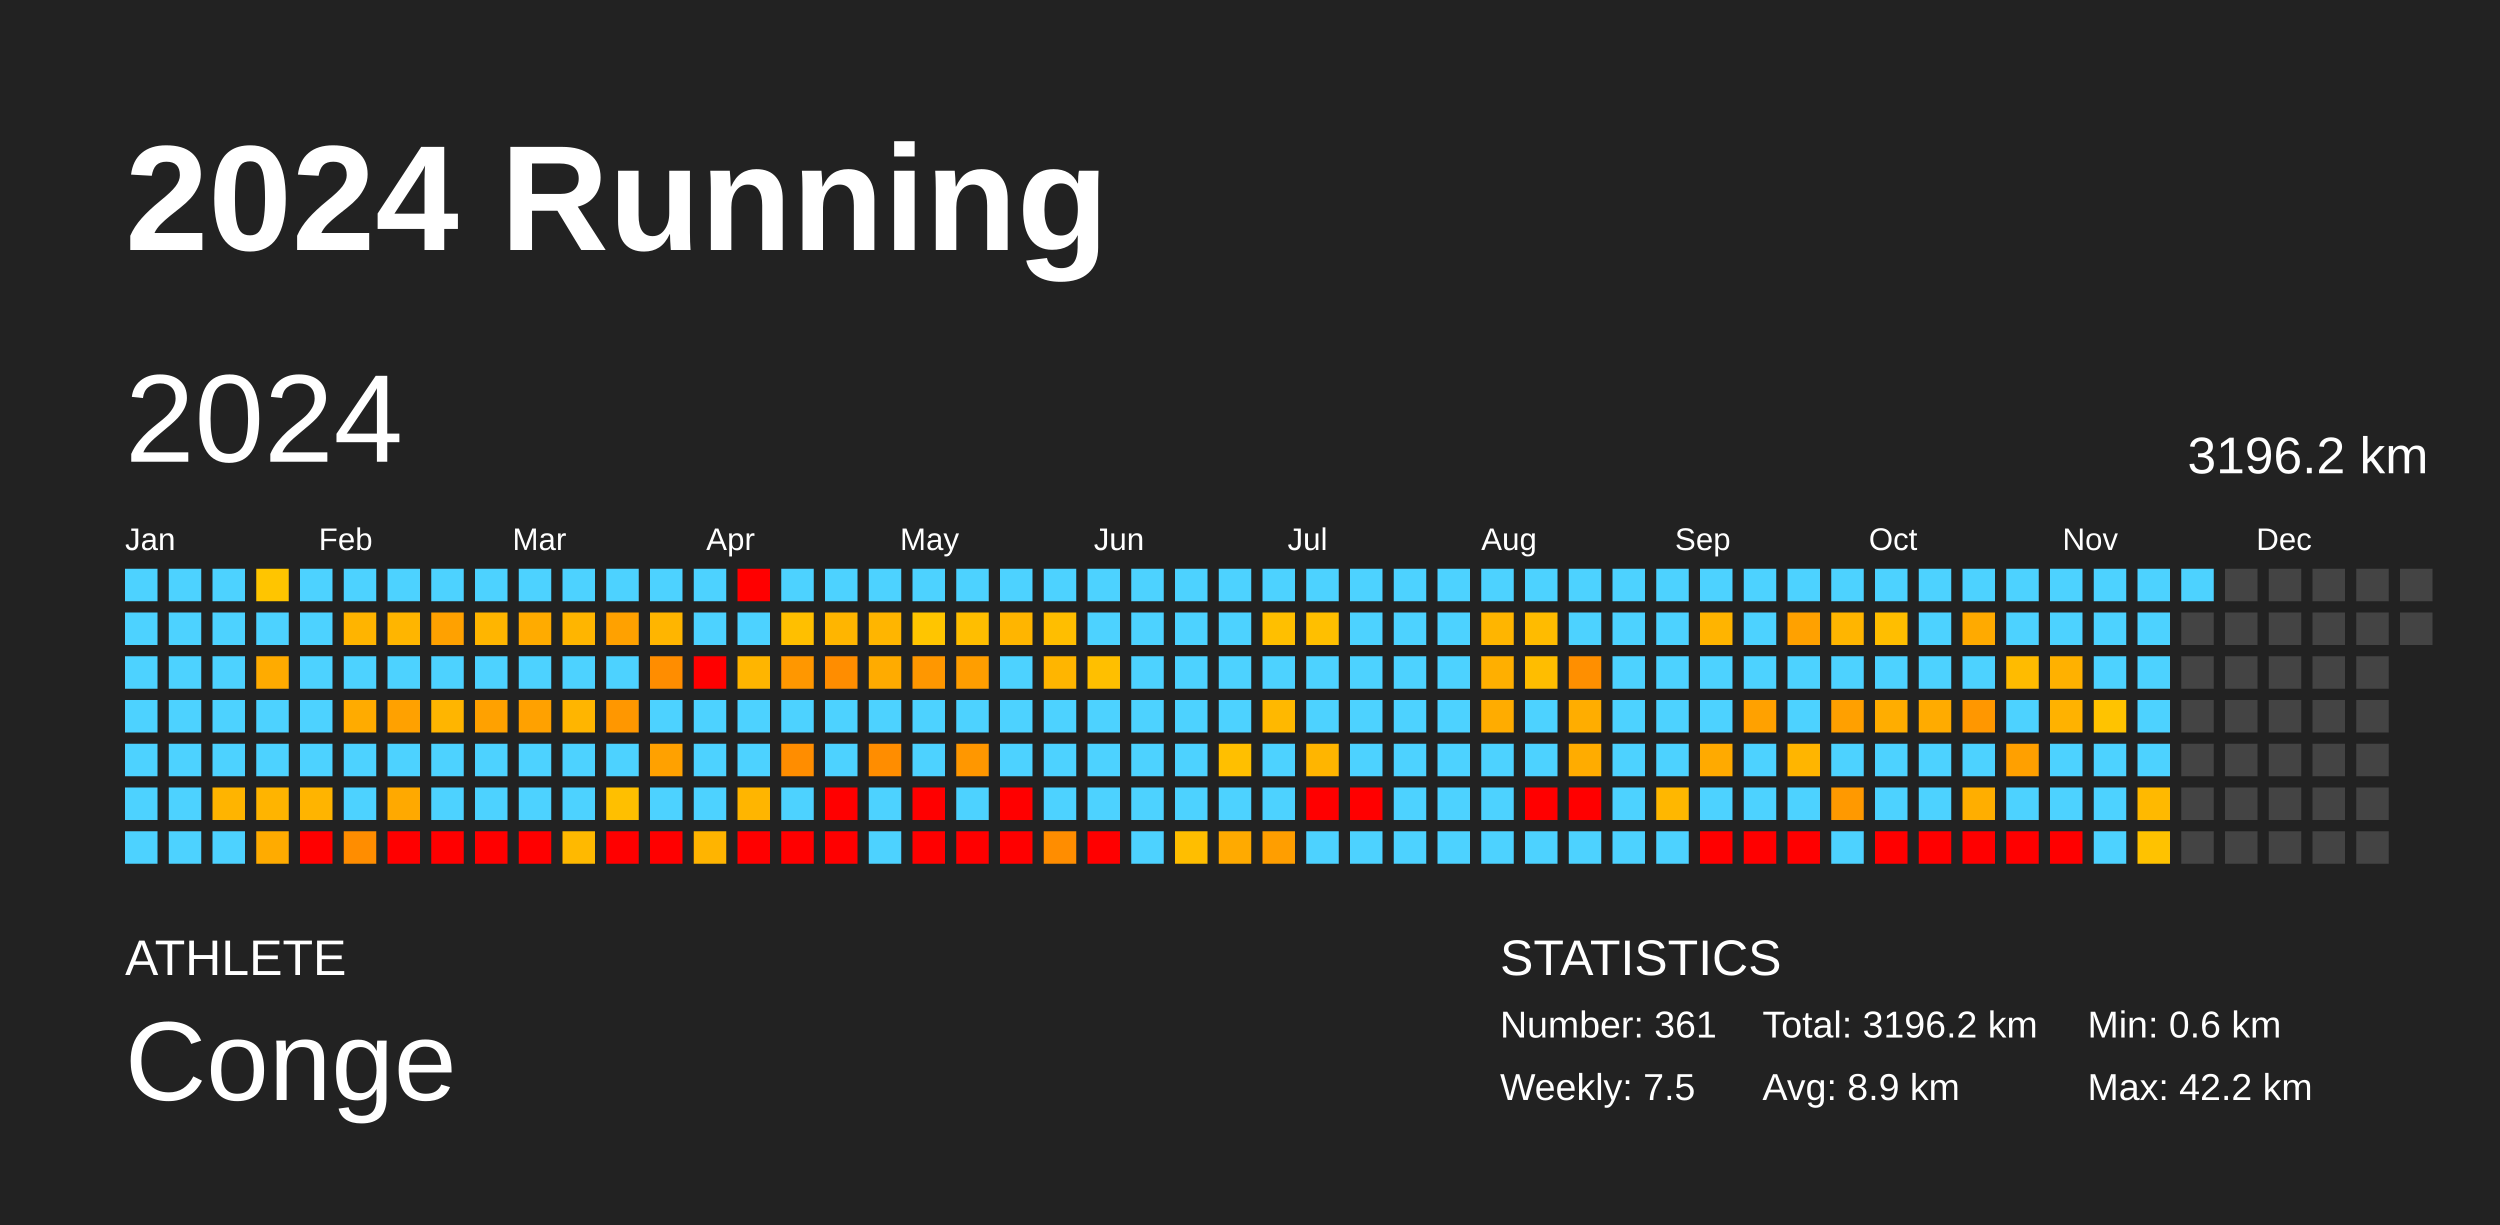
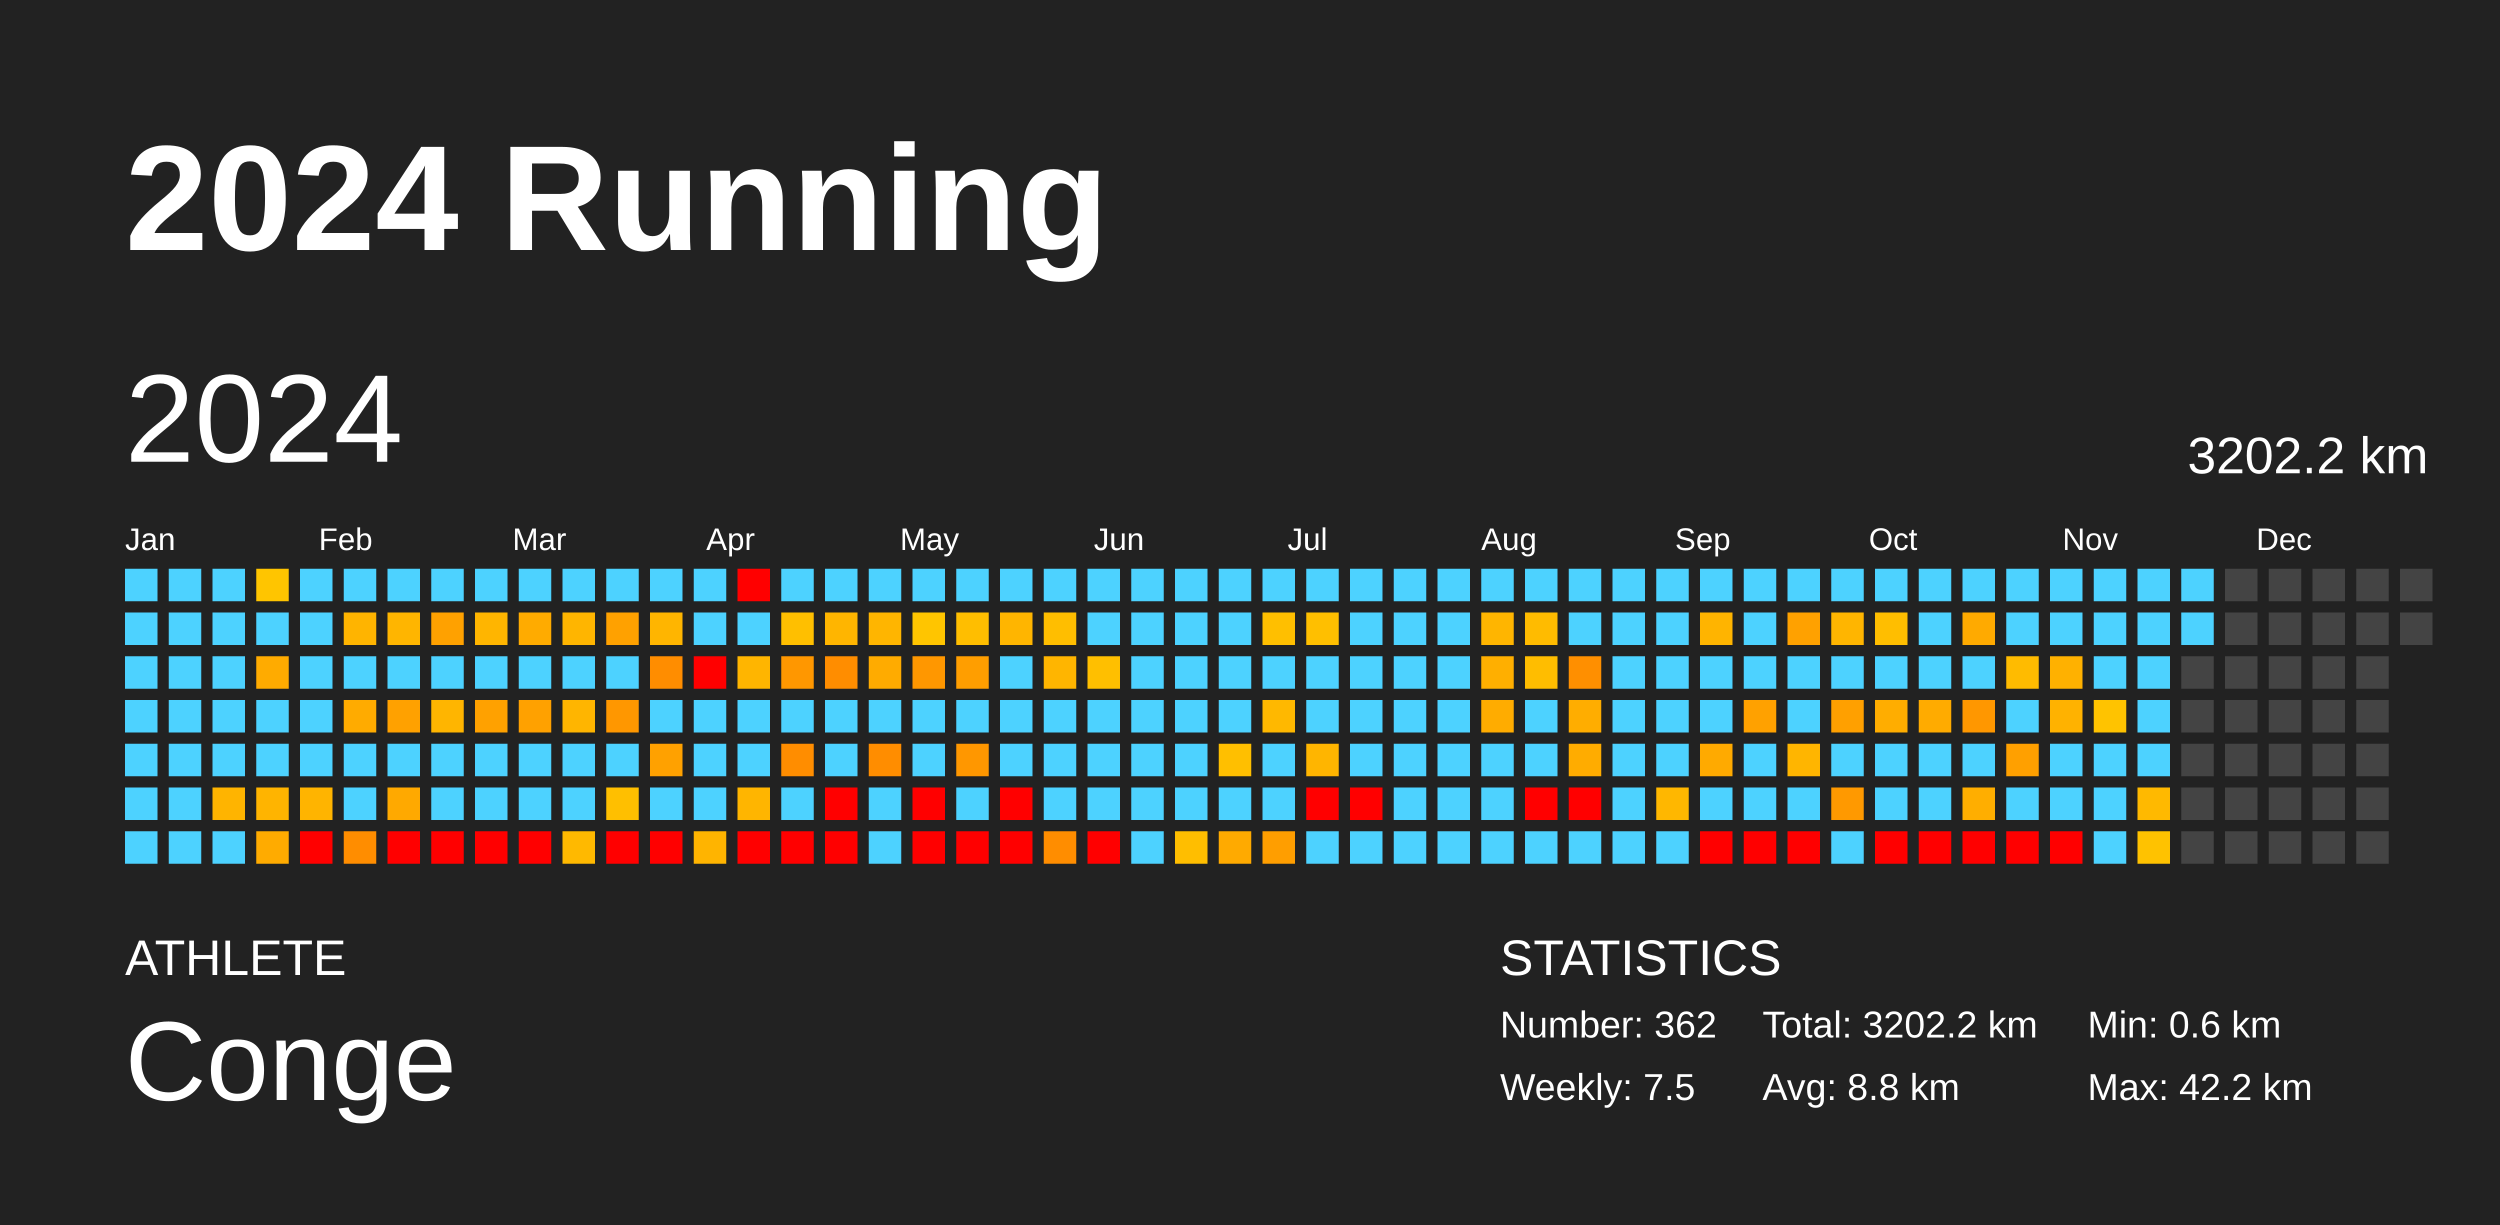
<svg xmlns="http://www.w3.org/2000/svg" baseProfile="full" height="98mm" version="1.1" viewBox="0,0,200,98" width="200mm">
  <defs />
  <rect fill="#222222" height="98" width="200" x="0" y="0" />
  <text fill="#FFFFFF" style="font-size:12px; font-family:Arial; font-weight:bold;" x="10" y="20">2024 Running</text>
  <text fill="#FFFFFF" style="font-size:4px; font-family:Arial" x="10" y="78">ATHLETE</text>
  <text fill="#FFFFFF" style="font-size:9px; font-family:Arial" x="10" y="88">Conge</text>
  <text fill="#FFFFFF" style="font-size:4px; font-family:Arial" x="120" y="78">STATISTICS</text>
-   <text fill="#FFFFFF" style="font-size:3px; font-family:Arial" x="120" y="83">Number: 361</text>
+   <text fill="#FFFFFF" style="font-size:3px; font-family:Arial" x="120" y="83">Number: 362</text>
  <text fill="#FFFFFF" style="font-size:3px; font-family:Arial" x="120" y="88">Weekly: 7.5</text>
-   <text fill="#FFFFFF" style="font-size:3px; font-family:Arial" x="141" y="83">Total: 3196.2 km</text>
-   <text fill="#FFFFFF" style="font-size:3px; font-family:Arial" x="141" y="88">Avg: 8.9 km</text>
+   <text fill="#FFFFFF" style="font-size:3px; font-family:Arial" x="141" y="83">Total: 3202.2 km</text>
+   <text fill="#FFFFFF" style="font-size:3px; font-family:Arial" x="141" y="88">Avg: 8.8 km</text>
  <text fill="#FFFFFF" style="font-size:3px; font-family:Arial" x="167" y="83">Min: 0.6 km</text>
  <text fill="#FFFFFF" style="font-size:3px; font-family:Arial" x="167" y="88">Max: 42.2 km</text>
  <text dominant-baseline="hanging" fill="#FFFFFF" style="font-size:10.0px; font-family:Arial;" x="10" y="30">2024</text>
-   <text dominant-baseline="hanging" fill="#FFFFFF" style="font-size:4.125px; font-family:Arial;" x="175" y="35">3196.2 km</text>
+   <text dominant-baseline="hanging" fill="#FFFFFF" style="font-size:4.125px; font-family:Arial;" x="175" y="35">3202.2 km</text>
  <text fill="#FFFFFF" style="font-size:2.5px; font-family:Arial" x="10.0" y="44">Jan</text>
  <text fill="#FFFFFF" style="font-size:2.5px; font-family:Arial" x="25.5" y="44">Feb</text>
  <text fill="#FFFFFF" style="font-size:2.5px; font-family:Arial" x="41.0" y="44">Mar</text>
  <text fill="#FFFFFF" style="font-size:2.5px; font-family:Arial" x="56.5" y="44">Apr</text>
  <text fill="#FFFFFF" style="font-size:2.5px; font-family:Arial" x="72.0" y="44">May</text>
  <text fill="#FFFFFF" style="font-size:2.5px; font-family:Arial" x="87.5" y="44">Jun</text>
  <text fill="#FFFFFF" style="font-size:2.5px; font-family:Arial" x="103.0" y="44">Jul</text>
  <text fill="#FFFFFF" style="font-size:2.5px; font-family:Arial" x="118.5" y="44">Aug</text>
  <text fill="#FFFFFF" style="font-size:2.5px; font-family:Arial" x="134.0" y="44">Sep</text>
  <text fill="#FFFFFF" style="font-size:2.5px; font-family:Arial" x="149.5" y="44">Oct</text>
  <text fill="#FFFFFF" style="font-size:2.5px; font-family:Arial" x="165.0" y="44">Nov</text>
  <text fill="#FFFFFF" style="font-size:2.5px; font-family:Arial" x="180.5" y="44">Dec</text>
  <rect fill="#4dd2ff" height="2.6" width="2.6" x="10.0" y="45.5" />
  <rect fill="#4dd2ff" height="2.6" width="2.6" x="10.0" y="49.0" />
  <rect fill="#4dd2ff" height="2.6" width="2.6" x="10.0" y="52.5" />
  <rect fill="#4dd2ff" height="2.6" width="2.6" x="10.0" y="56.0" />
  <rect fill="#4dd2ff" height="2.6" width="2.6" x="10.0" y="59.5" />
  <rect fill="#4dd2ff" height="2.6" width="2.6" x="10.0" y="63.0" />
  <rect fill="#4dd2ff" height="2.6" width="2.6" x="10.0" y="66.5" />
  <rect fill="#4dd2ff" height="2.6" width="2.6" x="13.5" y="45.5" />
  <rect fill="#4dd2ff" height="2.6" width="2.6" x="13.5" y="49.0" />
  <rect fill="#4dd2ff" height="2.6" width="2.6" x="13.5" y="52.5" />
  <rect fill="#4dd2ff" height="2.6" width="2.6" x="13.5" y="56.0" />
  <rect fill="#4dd2ff" height="2.6" width="2.6" x="13.5" y="59.5" />
  <rect fill="#4dd2ff" height="2.6" width="2.6" x="13.5" y="63.0" />
  <rect fill="#4dd2ff" height="2.6" width="2.6" x="13.5" y="66.5" />
  <rect fill="#4dd2ff" height="2.6" width="2.6" x="17.0" y="45.5" />
  <rect fill="#4dd2ff" height="2.6" width="2.6" x="17.0" y="49.0" />
  <rect fill="#4dd2ff" height="2.6" width="2.6" x="17.0" y="52.5" />
  <rect fill="#4dd2ff" height="2.6" width="2.6" x="17.0" y="56.0" />
  <rect fill="#4dd2ff" height="2.6" width="2.6" x="17.0" y="59.5" />
  <rect fill="#ffb400" height="2.6" width="2.6" x="17.0" y="63.0" />
  <rect fill="#4dd2ff" height="2.6" width="2.6" x="17.0" y="66.5" />
  <rect fill="#ffc500" height="2.6" width="2.6" x="20.5" y="45.5" />
  <rect fill="#4dd2ff" height="2.6" width="2.6" x="20.5" y="49.0" />
  <rect fill="#ffab00" height="2.6" width="2.6" x="20.5" y="52.5" />
  <rect fill="#4dd2ff" height="2.6" width="2.6" x="20.5" y="56.0" />
  <rect fill="#4dd2ff" height="2.6" width="2.6" x="20.5" y="59.5" />
  <rect fill="#ffb400" height="2.6" width="2.6" x="20.5" y="63.0" />
  <rect fill="#ffab00" height="2.6" width="2.6" x="20.5" y="66.5" />
  <rect fill="#4dd2ff" height="2.6" width="2.6" x="24.0" y="45.5" />
  <rect fill="#4dd2ff" height="2.6" width="2.6" x="24.0" y="49.0" />
  <rect fill="#4dd2ff" height="2.6" width="2.6" x="24.0" y="52.5" />
  <rect fill="#4dd2ff" height="2.6" width="2.6" x="24.0" y="56.0" />
  <rect fill="#4dd2ff" height="2.6" width="2.6" x="24.0" y="59.5" />
  <rect fill="#ffb400" height="2.6" width="2.6" x="24.0" y="63.0" />
  <rect fill="red" height="2.6" width="2.6" x="24.0" y="66.5" />
  <rect fill="#4dd2ff" height="2.6" width="2.6" x="27.5" y="45.5" />
  <rect fill="#ffb400" height="2.6" width="2.6" x="27.5" y="49.0" />
  <rect fill="#4dd2ff" height="2.6" width="2.6" x="27.5" y="52.5" />
  <rect fill="#ffab00" height="2.6" width="2.6" x="27.5" y="56.0" />
  <rect fill="#4dd2ff" height="2.6" width="2.6" x="27.5" y="59.5" />
  <rect fill="#4dd2ff" height="2.6" width="2.6" x="27.5" y="63.0" />
  <rect fill="#ff8d00" height="2.6" width="2.6" x="27.5" y="66.5" />
  <rect fill="#4dd2ff" height="2.6" width="2.6" x="31.0" y="45.5" />
  <rect fill="#ffb500" height="2.6" width="2.6" x="31.0" y="49.0" />
  <rect fill="#4dd2ff" height="2.6" width="2.6" x="31.0" y="52.5" />
  <rect fill="#ffa100" height="2.6" width="2.6" x="31.0" y="56.0" />
  <rect fill="#4dd2ff" height="2.6" width="2.6" x="31.0" y="59.5" />
  <rect fill="#ffa900" height="2.6" width="2.6" x="31.0" y="63.0" />
  <rect fill="red" height="2.6" width="2.6" x="31.0" y="66.5" />
  <rect fill="#4dd2ff" height="2.6" width="2.6" x="34.5" y="45.5" />
  <rect fill="#ffa100" height="2.6" width="2.6" x="34.5" y="49.0" />
  <rect fill="#4dd2ff" height="2.6" width="2.6" x="34.5" y="52.5" />
  <rect fill="#ffb500" height="2.6" width="2.6" x="34.5" y="56.0" />
  <rect fill="#4dd2ff" height="2.6" width="2.6" x="34.5" y="59.5" />
  <rect fill="#4dd2ff" height="2.6" width="2.6" x="34.5" y="63.0" />
  <rect fill="red" height="2.6" width="2.6" x="34.5" y="66.5" />
  <rect fill="#4dd2ff" height="2.6" width="2.6" x="38.0" y="45.5" />
  <rect fill="#ffb500" height="2.6" width="2.6" x="38.0" y="49.0" />
  <rect fill="#4dd2ff" height="2.6" width="2.6" x="38.0" y="52.5" />
  <rect fill="#ffa100" height="2.6" width="2.6" x="38.0" y="56.0" />
  <rect fill="#4dd2ff" height="2.6" width="2.6" x="38.0" y="59.5" />
  <rect fill="#4dd2ff" height="2.6" width="2.6" x="38.0" y="63.0" />
  <rect fill="red" height="2.6" width="2.6" x="38.0" y="66.5" />
  <rect fill="#4dd2ff" height="2.6" width="2.6" x="41.5" y="45.5" />
  <rect fill="#ffab00" height="2.6" width="2.6" x="41.5" y="49.0" />
  <rect fill="#4dd2ff" height="2.6" width="2.6" x="41.5" y="52.5" />
  <rect fill="#ffa100" height="2.6" width="2.6" x="41.5" y="56.0" />
  <rect fill="#4dd2ff" height="2.6" width="2.6" x="41.5" y="59.5" />
  <rect fill="#4dd2ff" height="2.6" width="2.6" x="41.5" y="63.0" />
  <rect fill="red" height="2.6" width="2.6" x="41.5" y="66.5" />
  <rect fill="#4dd2ff" height="2.6" width="2.6" x="45.0" y="45.5" />
  <rect fill="#ffb500" height="2.6" width="2.6" x="45.0" y="49.0" />
  <rect fill="#4dd2ff" height="2.6" width="2.6" x="45.0" y="52.5" />
  <rect fill="#ffb500" height="2.6" width="2.6" x="45.0" y="56.0" />
  <rect fill="#4dd2ff" height="2.6" width="2.6" x="45.0" y="59.5" />
  <rect fill="#4dd2ff" height="2.6" width="2.6" x="45.0" y="63.0" />
  <rect fill="#ffb900" height="2.6" width="2.6" x="45.0" y="66.5" />
  <rect fill="#4dd2ff" height="2.6" width="2.6" x="48.5" y="45.5" />
  <rect fill="#ffa100" height="2.6" width="2.6" x="48.5" y="49.0" />
  <rect fill="#4dd2ff" height="2.6" width="2.6" x="48.5" y="52.5" />
  <rect fill="#ff9700" height="2.6" width="2.6" x="48.5" y="56.0" />
  <rect fill="#4dd2ff" height="2.6" width="2.6" x="48.5" y="59.5" />
  <rect fill="#ffbf00" height="2.6" width="2.6" x="48.5" y="63.0" />
  <rect fill="red" height="2.6" width="2.6" x="48.5" y="66.5" />
  <rect fill="#4dd2ff" height="2.6" width="2.6" x="52.0" y="45.5" />
  <rect fill="#ffb500" height="2.6" width="2.6" x="52.0" y="49.0" />
  <rect fill="#ff8d00" height="2.6" width="2.6" x="52.0" y="52.5" />
  <rect fill="#4dd2ff" height="2.6" width="2.6" x="52.0" y="56.0" />
  <rect fill="#ffa100" height="2.6" width="2.6" x="52.0" y="59.5" />
  <rect fill="#4dd2ff" height="2.6" width="2.6" x="52.0" y="63.0" />
  <rect fill="red" height="2.6" width="2.6" x="52.0" y="66.5" />
  <rect fill="#4dd2ff" height="2.6" width="2.6" x="55.5" y="45.5" />
  <rect fill="#4dd2ff" height="2.6" width="2.6" x="55.5" y="49.0" />
  <rect fill="red" height="2.6" width="2.6" x="55.5" y="52.5" />
  <rect fill="#4dd2ff" height="2.6" width="2.6" x="55.5" y="56.0" />
  <rect fill="#4dd2ff" height="2.6" width="2.6" x="55.5" y="59.5" />
  <rect fill="#4dd2ff" height="2.6" width="2.6" x="55.5" y="63.0" />
  <rect fill="#ffb400" height="2.6" width="2.6" x="55.5" y="66.5" />
  <rect fill="red" height="2.6" width="2.6" x="59.0" y="45.5" />
  <rect fill="#4dd2ff" height="2.6" width="2.6" x="59.0" y="49.0" />
  <rect fill="#ffb500" height="2.6" width="2.6" x="59.0" y="52.5" />
  <rect fill="#4dd2ff" height="2.6" width="2.6" x="59.0" y="56.0" />
  <rect fill="#4dd2ff" height="2.6" width="2.6" x="59.0" y="59.5" />
  <rect fill="#ffb500" height="2.6" width="2.6" x="59.0" y="63.0" />
  <rect fill="red" height="2.6" width="2.6" x="59.0" y="66.5" />
  <rect fill="#4dd2ff" height="2.6" width="2.6" x="62.5" y="45.5" />
  <rect fill="#ffbf00" height="2.6" width="2.6" x="62.5" y="49.0" />
  <rect fill="#ff9700" height="2.6" width="2.6" x="62.5" y="52.5" />
  <rect fill="#4dd2ff" height="2.6" width="2.6" x="62.5" y="56.0" />
  <rect fill="#ff8d00" height="2.6" width="2.6" x="62.5" y="59.5" />
  <rect fill="#4dd2ff" height="2.6" width="2.6" x="62.5" y="63.0" />
  <rect fill="red" height="2.6" width="2.6" x="62.5" y="66.5" />
  <rect fill="#4dd2ff" height="2.6" width="2.6" x="66.0" y="45.5" />
  <rect fill="#ffb500" height="2.6" width="2.6" x="66.0" y="49.0" />
  <rect fill="#ff8d00" height="2.6" width="2.6" x="66.0" y="52.5" />
  <rect fill="#4dd2ff" height="2.6" width="2.6" x="66.0" y="56.0" />
  <rect fill="#4dd2ff" height="2.6" width="2.6" x="66.0" y="59.5" />
  <rect fill="red" height="2.6" width="2.6" x="66.0" y="63.0" />
  <rect fill="red" height="2.6" width="2.6" x="66.0" y="66.5" />
  <rect fill="#4dd2ff" height="2.6" width="2.6" x="69.5" y="45.5" />
  <rect fill="#ffb500" height="2.6" width="2.6" x="69.5" y="49.0" />
  <rect fill="#ffab00" height="2.6" width="2.6" x="69.5" y="52.5" />
  <rect fill="#4dd2ff" height="2.6" width="2.6" x="69.5" y="56.0" />
  <rect fill="#ff8d00" height="2.6" width="2.6" x="69.5" y="59.5" />
  <rect fill="#4dd2ff" height="2.6" width="2.6" x="69.5" y="63.0" />
  <rect fill="#4dd2ff" height="2.6" width="2.6" x="69.5" y="66.5" />
  <rect fill="#4dd2ff" height="2.6" width="2.6" x="73.0" y="45.5" />
  <rect fill="#ffc500" height="2.6" width="2.6" x="73.0" y="49.0" />
  <rect fill="#ff9700" height="2.6" width="2.6" x="73.0" y="52.5" />
  <rect fill="#4dd2ff" height="2.6" width="2.6" x="73.0" y="56.0" />
  <rect fill="#4dd2ff" height="2.6" width="2.6" x="73.0" y="59.5" />
  <rect fill="red" height="2.6" width="2.6" x="73.0" y="63.0" />
  <rect fill="red" height="2.6" width="2.6" x="73.0" y="66.5" />
  <rect fill="#4dd2ff" height="2.6" width="2.6" x="76.5" y="45.5" />
  <rect fill="#ffbe00" height="2.6" width="2.6" x="76.5" y="49.0" />
  <rect fill="#ff9e00" height="2.6" width="2.6" x="76.5" y="52.5" />
  <rect fill="#4dd2ff" height="2.6" width="2.6" x="76.5" y="56.0" />
  <rect fill="#ff9700" height="2.6" width="2.6" x="76.5" y="59.5" />
  <rect fill="#4dd2ff" height="2.6" width="2.6" x="76.5" y="63.0" />
  <rect fill="red" height="2.6" width="2.6" x="76.5" y="66.5" />
  <rect fill="#4dd2ff" height="2.6" width="2.6" x="80.0" y="45.5" />
  <rect fill="#ffb500" height="2.6" width="2.6" x="80.0" y="49.0" />
  <rect fill="#4dd2ff" height="2.6" width="2.6" x="80.0" y="52.5" />
  <rect fill="#4dd2ff" height="2.6" width="2.6" x="80.0" y="56.0" />
  <rect fill="#4dd2ff" height="2.6" width="2.6" x="80.0" y="59.5" />
  <rect fill="red" height="2.6" width="2.6" x="80.0" y="63.0" />
  <rect fill="red" height="2.6" width="2.6" x="80.0" y="66.5" />
  <rect fill="#4dd2ff" height="2.6" width="2.6" x="83.5" y="45.5" />
  <rect fill="#ffbe00" height="2.6" width="2.6" x="83.5" y="49.0" />
  <rect fill="#ffb500" height="2.6" width="2.6" x="83.5" y="52.5" />
  <rect fill="#4dd2ff" height="2.6" width="2.6" x="83.5" y="56.0" />
  <rect fill="#4dd2ff" height="2.6" width="2.6" x="83.5" y="59.5" />
  <rect fill="#4dd2ff" height="2.6" width="2.6" x="83.5" y="63.0" />
  <rect fill="#ff8d00" height="2.6" width="2.6" x="83.5" y="66.5" />
  <rect fill="#4dd2ff" height="2.6" width="2.6" x="87.0" y="45.5" />
  <rect fill="#4dd2ff" height="2.6" width="2.6" x="87.0" y="49.0" />
  <rect fill="#ffbf00" height="2.6" width="2.6" x="87.0" y="52.5" />
  <rect fill="#4dd2ff" height="2.6" width="2.6" x="87.0" y="56.0" />
  <rect fill="#4dd2ff" height="2.6" width="2.6" x="87.0" y="59.5" />
  <rect fill="#4dd2ff" height="2.6" width="2.6" x="87.0" y="63.0" />
  <rect fill="red" height="2.6" width="2.6" x="87.0" y="66.5" />
  <rect fill="#4dd2ff" height="2.6" width="2.6" x="90.5" y="45.5" />
  <rect fill="#4dd2ff" height="2.6" width="2.6" x="90.5" y="49.0" />
  <rect fill="#4dd2ff" height="2.6" width="2.6" x="90.5" y="52.5" />
  <rect fill="#4dd2ff" height="2.6" width="2.6" x="90.5" y="56.0" />
  <rect fill="#4dd2ff" height="2.6" width="2.6" x="90.5" y="59.5" />
  <rect fill="#4dd2ff" height="2.6" width="2.6" x="90.5" y="63.0" />
  <rect fill="#4dd2ff" height="2.6" width="2.6" x="90.5" y="66.5" />
  <rect fill="#4dd2ff" height="2.6" width="2.6" x="94.0" y="45.5" />
  <rect fill="#4dd2ff" height="2.6" width="2.6" x="94.0" y="49.0" />
  <rect fill="#4dd2ff" height="2.6" width="2.6" x="94.0" y="52.5" />
  <rect fill="#4dd2ff" height="2.6" width="2.6" x="94.0" y="56.0" />
  <rect fill="#4dd2ff" height="2.6" width="2.6" x="94.0" y="59.5" />
  <rect fill="#4dd2ff" height="2.6" width="2.6" x="94.0" y="63.0" />
  <rect fill="#ffbe00" height="2.6" width="2.6" x="94.0" y="66.5" />
  <rect fill="#4dd2ff" height="2.6" width="2.6" x="97.5" y="45.5" />
  <rect fill="#4dd2ff" height="2.6" width="2.6" x="97.5" y="49.0" />
  <rect fill="#4dd2ff" height="2.6" width="2.6" x="97.5" y="52.5" />
  <rect fill="#4dd2ff" height="2.6" width="2.6" x="97.5" y="56.0" />
  <rect fill="#ffbf00" height="2.6" width="2.6" x="97.5" y="59.5" />
  <rect fill="#4dd2ff" height="2.6" width="2.6" x="97.5" y="63.0" />
  <rect fill="#ffaa00" height="2.6" width="2.6" x="97.5" y="66.5" />
  <rect fill="#4dd2ff" height="2.6" width="2.6" x="101.0" y="45.5" />
  <rect fill="#ffbf00" height="2.6" width="2.6" x="101.0" y="49.0" />
  <rect fill="#4dd2ff" height="2.6" width="2.6" x="101.0" y="52.5" />
  <rect fill="#ffb800" height="2.6" width="2.6" x="101.0" y="56.0" />
  <rect fill="#4dd2ff" height="2.6" width="2.6" x="101.0" y="59.5" />
  <rect fill="#4dd2ff" height="2.6" width="2.6" x="101.0" y="63.0" />
  <rect fill="#ff9e00" height="2.6" width="2.6" x="101.0" y="66.5" />
  <rect fill="#4dd2ff" height="2.6" width="2.6" x="104.5" y="45.5" />
  <rect fill="#ffbf00" height="2.6" width="2.6" x="104.5" y="49.0" />
  <rect fill="#4dd2ff" height="2.6" width="2.6" x="104.5" y="52.5" />
  <rect fill="#4dd2ff" height="2.6" width="2.6" x="104.5" y="56.0" />
  <rect fill="#ffb500" height="2.6" width="2.6" x="104.5" y="59.5" />
  <rect fill="red" height="2.6" width="2.6" x="104.5" y="63.0" />
  <rect fill="#4dd2ff" height="2.6" width="2.6" x="104.5" y="66.5" />
  <rect fill="#4dd2ff" height="2.6" width="2.6" x="108.0" y="45.5" />
  <rect fill="#4dd2ff" height="2.6" width="2.6" x="108.0" y="49.0" />
  <rect fill="#4dd2ff" height="2.6" width="2.6" x="108.0" y="52.5" />
  <rect fill="#4dd2ff" height="2.6" width="2.6" x="108.0" y="56.0" />
  <rect fill="#4dd2ff" height="2.6" width="2.6" x="108.0" y="59.5" />
  <rect fill="red" height="2.6" width="2.6" x="108.0" y="63.0" />
  <rect fill="#4dd2ff" height="2.6" width="2.6" x="108.0" y="66.5" />
  <rect fill="#4dd2ff" height="2.6" width="2.6" x="111.5" y="45.5" />
  <rect fill="#4dd2ff" height="2.6" width="2.6" x="111.5" y="49.0" />
  <rect fill="#4dd2ff" height="2.6" width="2.6" x="111.5" y="52.5" />
  <rect fill="#4dd2ff" height="2.6" width="2.6" x="111.5" y="56.0" />
  <rect fill="#4dd2ff" height="2.6" width="2.6" x="111.5" y="59.5" />
  <rect fill="#4dd2ff" height="2.6" width="2.6" x="111.5" y="63.0" />
  <rect fill="#4dd2ff" height="2.6" width="2.6" x="111.5" y="66.5" />
  <rect fill="#4dd2ff" height="2.6" width="2.6" x="115.0" y="45.5" />
  <rect fill="#4dd2ff" height="2.6" width="2.6" x="115.0" y="49.0" />
  <rect fill="#4dd2ff" height="2.6" width="2.6" x="115.0" y="52.5" />
  <rect fill="#4dd2ff" height="2.6" width="2.6" x="115.0" y="56.0" />
  <rect fill="#4dd2ff" height="2.6" width="2.6" x="115.0" y="59.5" />
  <rect fill="#4dd2ff" height="2.6" width="2.6" x="115.0" y="63.0" />
  <rect fill="#4dd2ff" height="2.6" width="2.6" x="115.0" y="66.5" />
  <rect fill="#4dd2ff" height="2.6" width="2.6" x="118.5" y="45.5" />
  <rect fill="#ffb500" height="2.6" width="2.6" x="118.5" y="49.0" />
  <rect fill="#ffaf00" height="2.6" width="2.6" x="118.5" y="52.5" />
  <rect fill="#ffac00" height="2.6" width="2.6" x="118.5" y="56.0" />
  <rect fill="#4dd2ff" height="2.6" width="2.6" x="118.5" y="59.5" />
  <rect fill="#4dd2ff" height="2.6" width="2.6" x="118.5" y="63.0" />
  <rect fill="#4dd2ff" height="2.6" width="2.6" x="118.5" y="66.5" />
  <rect fill="#4dd2ff" height="2.6" width="2.6" x="122.0" y="45.5" />
  <rect fill="#ffbb00" height="2.6" width="2.6" x="122.0" y="49.0" />
  <rect fill="#ffbd00" height="2.6" width="2.6" x="122.0" y="52.5" />
  <rect fill="#4dd2ff" height="2.6" width="2.6" x="122.0" y="56.0" />
  <rect fill="#4dd2ff" height="2.6" width="2.6" x="122.0" y="59.5" />
  <rect fill="red" height="2.6" width="2.6" x="122.0" y="63.0" />
  <rect fill="#4dd2ff" height="2.6" width="2.6" x="122.0" y="66.5" />
  <rect fill="#4dd2ff" height="2.6" width="2.6" x="125.5" y="45.5" />
  <rect fill="#4dd2ff" height="2.6" width="2.6" x="125.5" y="49.0" />
  <rect fill="#ff8f00" height="2.6" width="2.6" x="125.5" y="52.5" />
  <rect fill="#ffad00" height="2.6" width="2.6" x="125.5" y="56.0" />
  <rect fill="#ffac00" height="2.6" width="2.6" x="125.5" y="59.5" />
  <rect fill="red" height="2.6" width="2.6" x="125.5" y="63.0" />
  <rect fill="#4dd2ff" height="2.6" width="2.6" x="125.5" y="66.5" />
  <rect fill="#4dd2ff" height="2.6" width="2.6" x="129.0" y="45.5" />
  <rect fill="#4dd2ff" height="2.6" width="2.6" x="129.0" y="49.0" />
  <rect fill="#4dd2ff" height="2.6" width="2.6" x="129.0" y="52.5" />
  <rect fill="#4dd2ff" height="2.6" width="2.6" x="129.0" y="56.0" />
  <rect fill="#4dd2ff" height="2.6" width="2.6" x="129.0" y="59.5" />
  <rect fill="#4dd2ff" height="2.6" width="2.6" x="129.0" y="63.0" />
  <rect fill="#4dd2ff" height="2.6" width="2.6" x="129.0" y="66.5" />
  <rect fill="#4dd2ff" height="2.6" width="2.6" x="132.5" y="45.5" />
  <rect fill="#4dd2ff" height="2.6" width="2.6" x="132.5" y="49.0" />
  <rect fill="#4dd2ff" height="2.6" width="2.6" x="132.5" y="52.5" />
  <rect fill="#4dd2ff" height="2.6" width="2.6" x="132.5" y="56.0" />
  <rect fill="#4dd2ff" height="2.6" width="2.6" x="132.5" y="59.5" />
  <rect fill="#ffb700" height="2.6" width="2.6" x="132.5" y="63.0" />
  <rect fill="#4dd2ff" height="2.6" width="2.6" x="132.5" y="66.5" />
  <rect fill="#4dd2ff" height="2.6" width="2.6" x="136.0" y="45.5" />
  <rect fill="#ffb400" height="2.6" width="2.6" x="136.0" y="49.0" />
  <rect fill="#4dd2ff" height="2.6" width="2.6" x="136.0" y="52.5" />
  <rect fill="#4dd2ff" height="2.6" width="2.6" x="136.0" y="56.0" />
  <rect fill="#ffaa00" height="2.6" width="2.6" x="136.0" y="59.5" />
  <rect fill="#4dd2ff" height="2.6" width="2.6" x="136.0" y="63.0" />
  <rect fill="red" height="2.6" width="2.6" x="136.0" y="66.5" />
  <rect fill="#4dd2ff" height="2.6" width="2.6" x="139.5" y="45.5" />
  <rect fill="#4dd2ff" height="2.6" width="2.6" x="139.5" y="49.0" />
  <rect fill="#4dd2ff" height="2.6" width="2.6" x="139.5" y="52.5" />
  <rect fill="#ffa100" height="2.6" width="2.6" x="139.5" y="56.0" />
  <rect fill="#4dd2ff" height="2.6" width="2.6" x="139.5" y="59.5" />
  <rect fill="#4dd2ff" height="2.6" width="2.6" x="139.5" y="63.0" />
  <rect fill="red" height="2.6" width="2.6" x="139.5" y="66.5" />
  <rect fill="#4dd2ff" height="2.6" width="2.6" x="143.0" y="45.5" />
  <rect fill="#ffa100" height="2.6" width="2.6" x="143.0" y="49.0" />
  <rect fill="#4dd2ff" height="2.6" width="2.6" x="143.0" y="52.5" />
  <rect fill="#4dd2ff" height="2.6" width="2.6" x="143.0" y="56.0" />
  <rect fill="#ffb500" height="2.6" width="2.6" x="143.0" y="59.5" />
  <rect fill="#4dd2ff" height="2.6" width="2.6" x="143.0" y="63.0" />
  <rect fill="red" height="2.6" width="2.6" x="143.0" y="66.5" />
  <rect fill="#4dd2ff" height="2.6" width="2.6" x="146.5" y="45.5" />
  <rect fill="#ffb500" height="2.6" width="2.6" x="146.5" y="49.0" />
  <rect fill="#4dd2ff" height="2.6" width="2.6" x="146.5" y="52.5" />
  <rect fill="#ffa000" height="2.6" width="2.6" x="146.5" y="56.0" />
  <rect fill="#4dd2ff" height="2.6" width="2.6" x="146.5" y="59.5" />
  <rect fill="#ff9900" height="2.6" width="2.6" x="146.5" y="63.0" />
  <rect fill="#4dd2ff" height="2.6" width="2.6" x="146.5" y="66.5" />
  <rect fill="#4dd2ff" height="2.6" width="2.6" x="150.0" y="45.5" />
  <rect fill="#ffbe00" height="2.6" width="2.6" x="150.0" y="49.0" />
  <rect fill="#4dd2ff" height="2.6" width="2.6" x="150.0" y="52.5" />
  <rect fill="#ffad00" height="2.6" width="2.6" x="150.0" y="56.0" />
  <rect fill="#4dd2ff" height="2.6" width="2.6" x="150.0" y="59.5" />
  <rect fill="#4dd2ff" height="2.6" width="2.6" x="150.0" y="63.0" />
  <rect fill="red" height="2.6" width="2.6" x="150.0" y="66.5" />
  <rect fill="#4dd2ff" height="2.6" width="2.6" x="153.5" y="45.5" />
  <rect fill="#4dd2ff" height="2.6" width="2.6" x="153.5" y="49.0" />
  <rect fill="#4dd2ff" height="2.6" width="2.6" x="153.5" y="52.5" />
  <rect fill="#ffab00" height="2.6" width="2.6" x="153.5" y="56.0" />
  <rect fill="#4dd2ff" height="2.6" width="2.6" x="153.5" y="59.5" />
  <rect fill="#4dd2ff" height="2.6" width="2.6" x="153.5" y="63.0" />
  <rect fill="red" height="2.6" width="2.6" x="153.5" y="66.5" />
  <rect fill="#4dd2ff" height="2.6" width="2.6" x="157.0" y="45.5" />
  <rect fill="#ffaa00" height="2.6" width="2.6" x="157.0" y="49.0" />
  <rect fill="#4dd2ff" height="2.6" width="2.6" x="157.0" y="52.5" />
  <rect fill="#ff9700" height="2.6" width="2.6" x="157.0" y="56.0" />
  <rect fill="#4dd2ff" height="2.6" width="2.6" x="157.0" y="59.5" />
  <rect fill="#ffae00" height="2.6" width="2.6" x="157.0" y="63.0" />
  <rect fill="red" height="2.6" width="2.6" x="157.0" y="66.5" />
  <rect fill="#4dd2ff" height="2.6" width="2.6" x="160.5" y="45.5" />
  <rect fill="#4dd2ff" height="2.6" width="2.6" x="160.5" y="49.0" />
  <rect fill="#ffbb00" height="2.6" width="2.6" x="160.5" y="52.5" />
  <rect fill="#4dd2ff" height="2.6" width="2.6" x="160.5" y="56.0" />
  <rect fill="#ffa000" height="2.6" width="2.6" x="160.5" y="59.5" />
  <rect fill="#4dd2ff" height="2.6" width="2.6" x="160.5" y="63.0" />
  <rect fill="red" height="2.6" width="2.6" x="160.5" y="66.5" />
  <rect fill="#4dd2ff" height="2.6" width="2.6" x="164.0" y="45.5" />
  <rect fill="#4dd2ff" height="2.6" width="2.6" x="164.0" y="49.0" />
  <rect fill="#ffb100" height="2.6" width="2.6" x="164.0" y="52.5" />
  <rect fill="#ffb200" height="2.6" width="2.6" x="164.0" y="56.0" />
  <rect fill="#4dd2ff" height="2.6" width="2.6" x="164.0" y="59.5" />
  <rect fill="#4dd2ff" height="2.6" width="2.6" x="164.0" y="63.0" />
  <rect fill="red" height="2.6" width="2.6" x="164.0" y="66.5" />
  <rect fill="#4dd2ff" height="2.6" width="2.6" x="167.5" y="45.5" />
  <rect fill="#4dd2ff" height="2.6" width="2.6" x="167.5" y="49.0" />
  <rect fill="#4dd2ff" height="2.6" width="2.6" x="167.5" y="52.5" />
  <rect fill="#ffc300" height="2.6" width="2.6" x="167.5" y="56.0" />
  <rect fill="#4dd2ff" height="2.6" width="2.6" x="167.5" y="59.5" />
  <rect fill="#4dd2ff" height="2.6" width="2.6" x="167.5" y="63.0" />
  <rect fill="#4dd2ff" height="2.6" width="2.6" x="167.5" y="66.5" />
  <rect fill="#4dd2ff" height="2.6" width="2.6" x="171.0" y="45.5" />
  <rect fill="#4dd2ff" height="2.6" width="2.6" x="171.0" y="49.0" />
  <rect fill="#4dd2ff" height="2.6" width="2.6" x="171.0" y="52.5" />
  <rect fill="#4dd2ff" height="2.6" width="2.6" x="171.0" y="56.0" />
  <rect fill="#4dd2ff" height="2.6" width="2.6" x="171.0" y="59.5" />
  <rect fill="#ffb900" height="2.6" width="2.6" x="171.0" y="63.0" />
  <rect fill="#ffc200" height="2.6" width="2.6" x="171.0" y="66.5" />
  <rect fill="#4dd2ff" height="2.6" width="2.6" x="174.5" y="45.5" />
-   <rect fill="#444444" height="2.6" width="2.6" x="174.5" y="49.0" />
+   <rect fill="#4dd2ff" height="2.6" width="2.6" x="174.5" y="49.0" />
  <rect fill="#444444" height="2.6" width="2.6" x="174.5" y="52.5" />
  <rect fill="#444444" height="2.6" width="2.6" x="174.5" y="56.0" />
  <rect fill="#444444" height="2.6" width="2.6" x="174.5" y="59.5" />
  <rect fill="#444444" height="2.6" width="2.6" x="174.5" y="63.0" />
  <rect fill="#444444" height="2.6" width="2.6" x="174.5" y="66.5" />
  <rect fill="#444444" height="2.6" width="2.6" x="178.0" y="45.5" />
  <rect fill="#444444" height="2.6" width="2.6" x="178.0" y="49.0" />
  <rect fill="#444444" height="2.6" width="2.6" x="178.0" y="52.5" />
  <rect fill="#444444" height="2.6" width="2.6" x="178.0" y="56.0" />
  <rect fill="#444444" height="2.6" width="2.6" x="178.0" y="59.5" />
  <rect fill="#444444" height="2.6" width="2.6" x="178.0" y="63.0" />
  <rect fill="#444444" height="2.6" width="2.6" x="178.0" y="66.5" />
  <rect fill="#444444" height="2.6" width="2.6" x="181.5" y="45.5" />
  <rect fill="#444444" height="2.6" width="2.6" x="181.5" y="49.0" />
  <rect fill="#444444" height="2.6" width="2.6" x="181.5" y="52.5" />
  <rect fill="#444444" height="2.6" width="2.6" x="181.5" y="56.0" />
  <rect fill="#444444" height="2.6" width="2.6" x="181.5" y="59.5" />
  <rect fill="#444444" height="2.6" width="2.6" x="181.5" y="63.0" />
  <rect fill="#444444" height="2.6" width="2.6" x="181.5" y="66.5" />
  <rect fill="#444444" height="2.6" width="2.6" x="185.0" y="45.5" />
  <rect fill="#444444" height="2.6" width="2.6" x="185.0" y="49.0" />
  <rect fill="#444444" height="2.6" width="2.6" x="185.0" y="52.5" />
  <rect fill="#444444" height="2.6" width="2.6" x="185.0" y="56.0" />
  <rect fill="#444444" height="2.6" width="2.6" x="185.0" y="59.5" />
  <rect fill="#444444" height="2.6" width="2.6" x="185.0" y="63.0" />
  <rect fill="#444444" height="2.6" width="2.6" x="185.0" y="66.5" />
  <rect fill="#444444" height="2.6" width="2.6" x="188.5" y="45.5" />
  <rect fill="#444444" height="2.6" width="2.6" x="188.5" y="49.0" />
  <rect fill="#444444" height="2.6" width="2.6" x="188.5" y="52.5" />
  <rect fill="#444444" height="2.6" width="2.6" x="188.5" y="56.0" />
  <rect fill="#444444" height="2.6" width="2.6" x="188.5" y="59.5" />
  <rect fill="#444444" height="2.6" width="2.6" x="188.5" y="63.0" />
  <rect fill="#444444" height="2.6" width="2.6" x="188.5" y="66.5" />
  <rect fill="#444444" height="2.6" width="2.6" x="192.0" y="45.5" />
  <rect fill="#444444" height="2.6" width="2.6" x="192.0" y="49.0" />
</svg>
